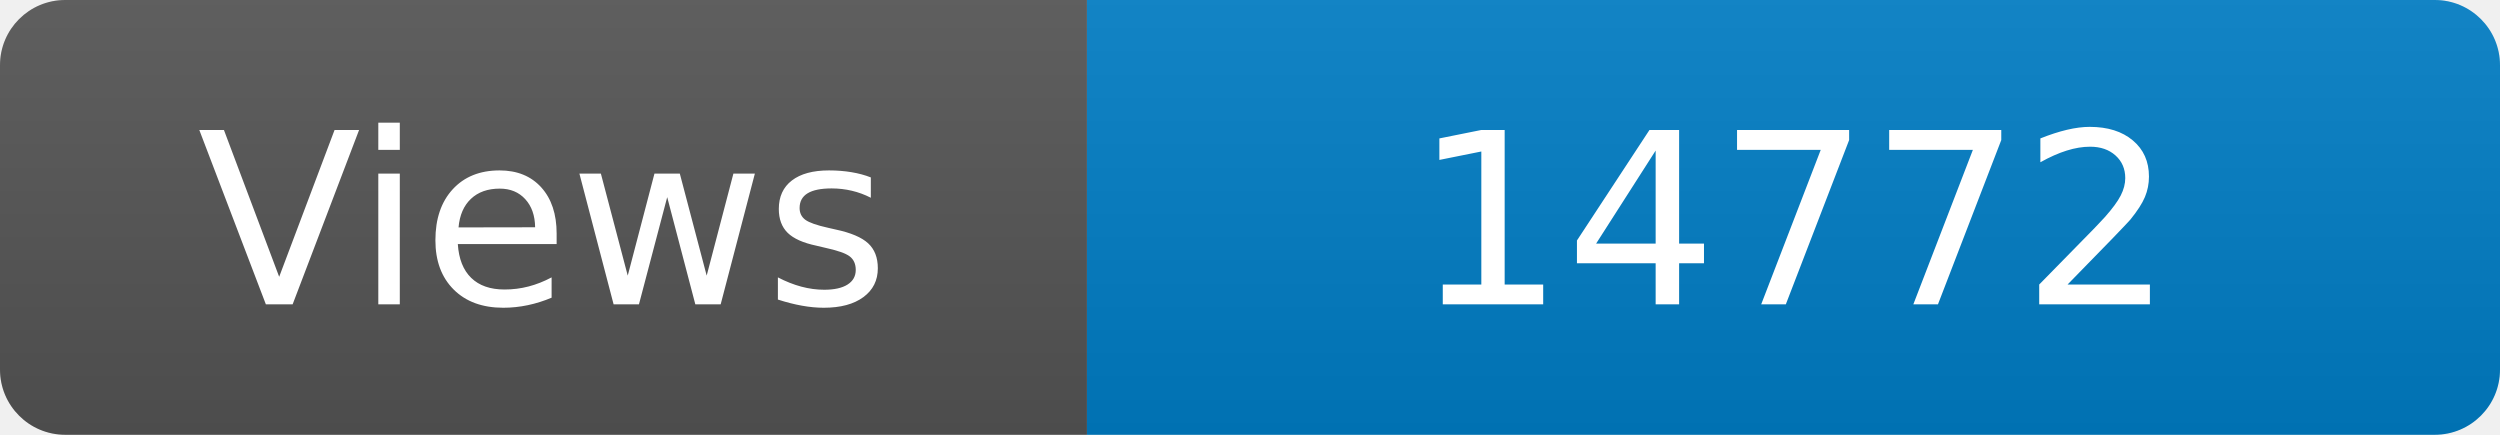
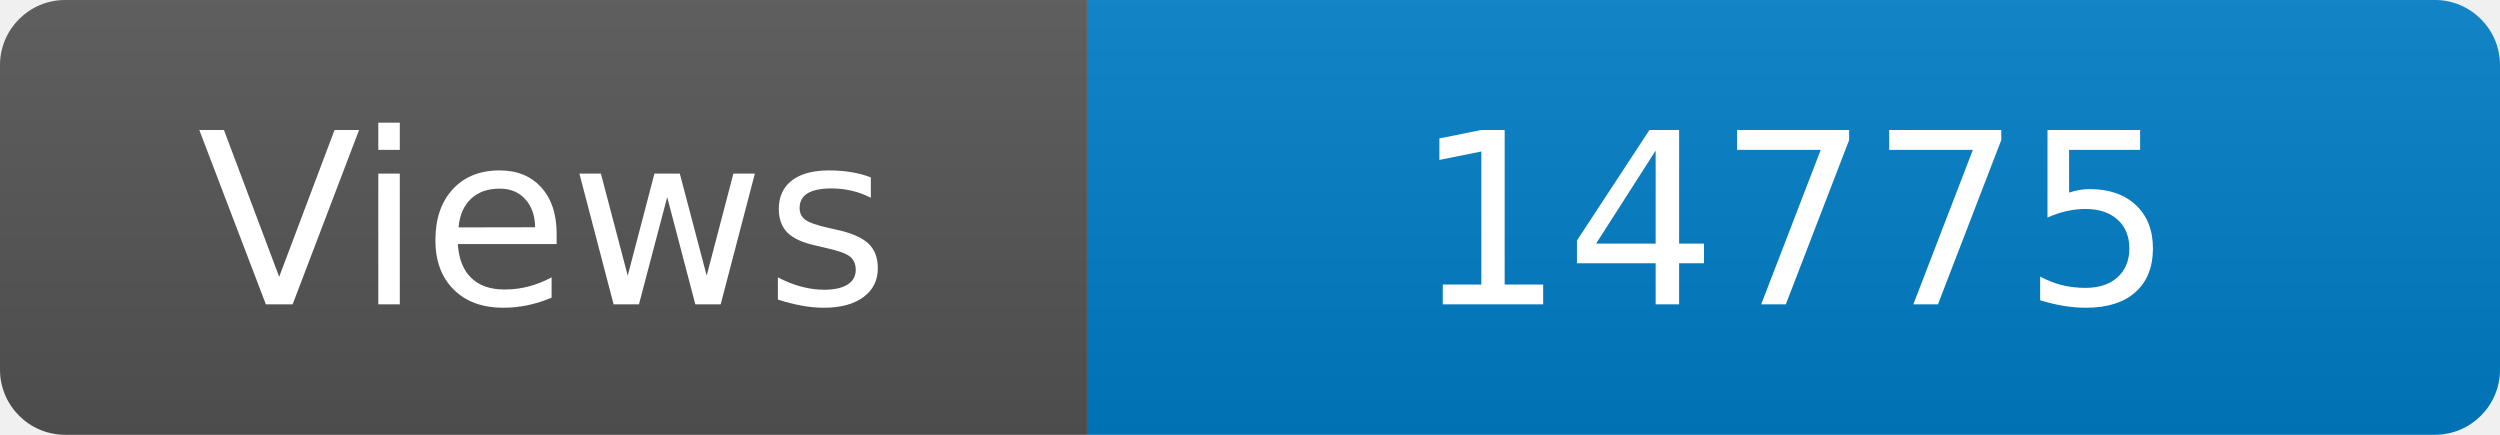
<svg xmlns="http://www.w3.org/2000/svg" width="115" height="20" role="img" aria-label="Maintained?: yes">
  <linearGradient id="s" x2="0" y2="100%">
    <stop offset="0" stop-color="#bbb" stop-opacity=".1" />
    <stop offset="1" stop-opacity=".1" />
  </linearGradient>
  <clipPath id="r">
    <rect width="115" height="20" rx="3" fill="#fff" />
  </clipPath>
  <g clip-path="url(#r)">
    <rect width="50" height="20" fill="#555" />
    <rect x="50" width="160" height="20" fill="#007ec6" />
    <rect width="115" height="20" fill="url(#s)" />
  </g>
  <g fill="#fff" text-anchor="middle" font-family="Verdana,Geneva,DejaVu Sans,sans-serif" font-size="110">
    <text x="250" y="140" transform="scale(.1)" fill="#fff">Views</text>
-     <text x="825" y="140" transform="scale(.1)" fill="#fff">14772</text>
+     <text x="825" y="140" transform="scale(.1)" fill="#fff">14775</text>
  </g>
</svg>
